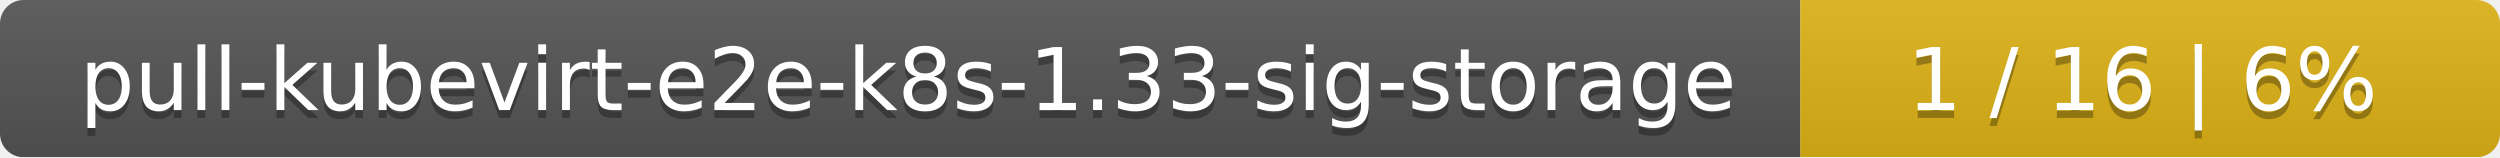
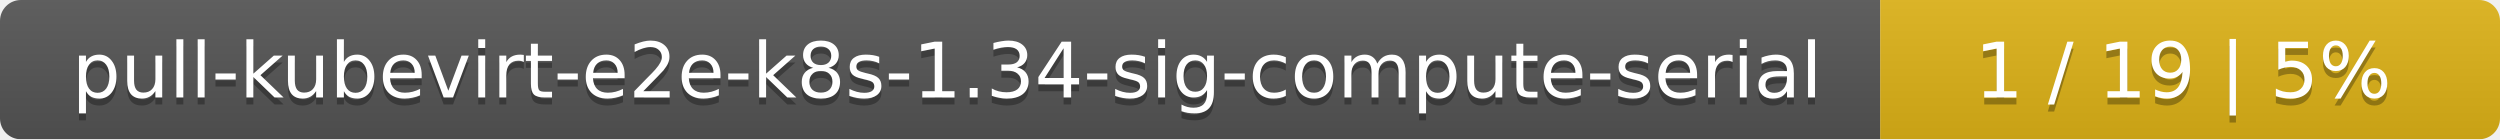
- <svg xmlns="http://www.w3.org/2000/svg" width="318" height="20">
+ <svg xmlns="http://www.w3.org/2000/svg" width="359" height="20">
  <linearGradient id="smooth" x2="0" y2="100%">
    <stop offset="0" stop-color="#bbb" stop-opacity=".1" />
    <stop offset="1" stop-opacity=".1" />
  </linearGradient>
  <mask id="round">
-     <rect width="318" height="20" rx="3" fill="#fff" />
+     <rect width="359" height="20" rx="3" fill="#fff" />
  </mask>
  <g mask="url(#round)">
-     <rect width="229" height="20" fill="#555" />
-     <rect x="229" width="89" height="20" fill="#dfb317" />
-     <rect width="318" height="20" fill="url(#smooth)" />
+     <rect width="270" height="20" fill="#555" />
+     <rect x="270" width="89" height="20" fill="#dfb317" />
+     <rect width="359" height="20" fill="url(#smooth)" />
  </g>
  <g fill="#fff" text-anchor="middle" font-family="DejaVu Sans,Verdana,Geneva,sans-serif" font-size="11">
-     <text x="115.5" y="15" fill="#010101" fill-opacity=".3">pull-kubevirt-e2e-k8s-1.33-sig-storage</text>
-     <text x="115.5" y="14">pull-kubevirt-e2e-k8s-1.33-sig-storage</text>
-     <text x="272.5" y="15" fill="#010101" fill-opacity=".3">1 / 16    |    6%</text>
-     <text x="272.5" y="14">1 / 16    |    6%</text>
+     <text x="136" y="15" fill="#010101" fill-opacity=".3">pull-kubevirt-e2e-k8s-1.34-sig-compute-serial</text>
+     <text x="136" y="14">pull-kubevirt-e2e-k8s-1.34-sig-compute-serial</text>
+     <text x="313.5" y="15" fill="#010101" fill-opacity=".3">1 / 19    |    5%</text>
+     <text x="313.5" y="14">1 / 19    |    5%</text>
  </g>
</svg>
